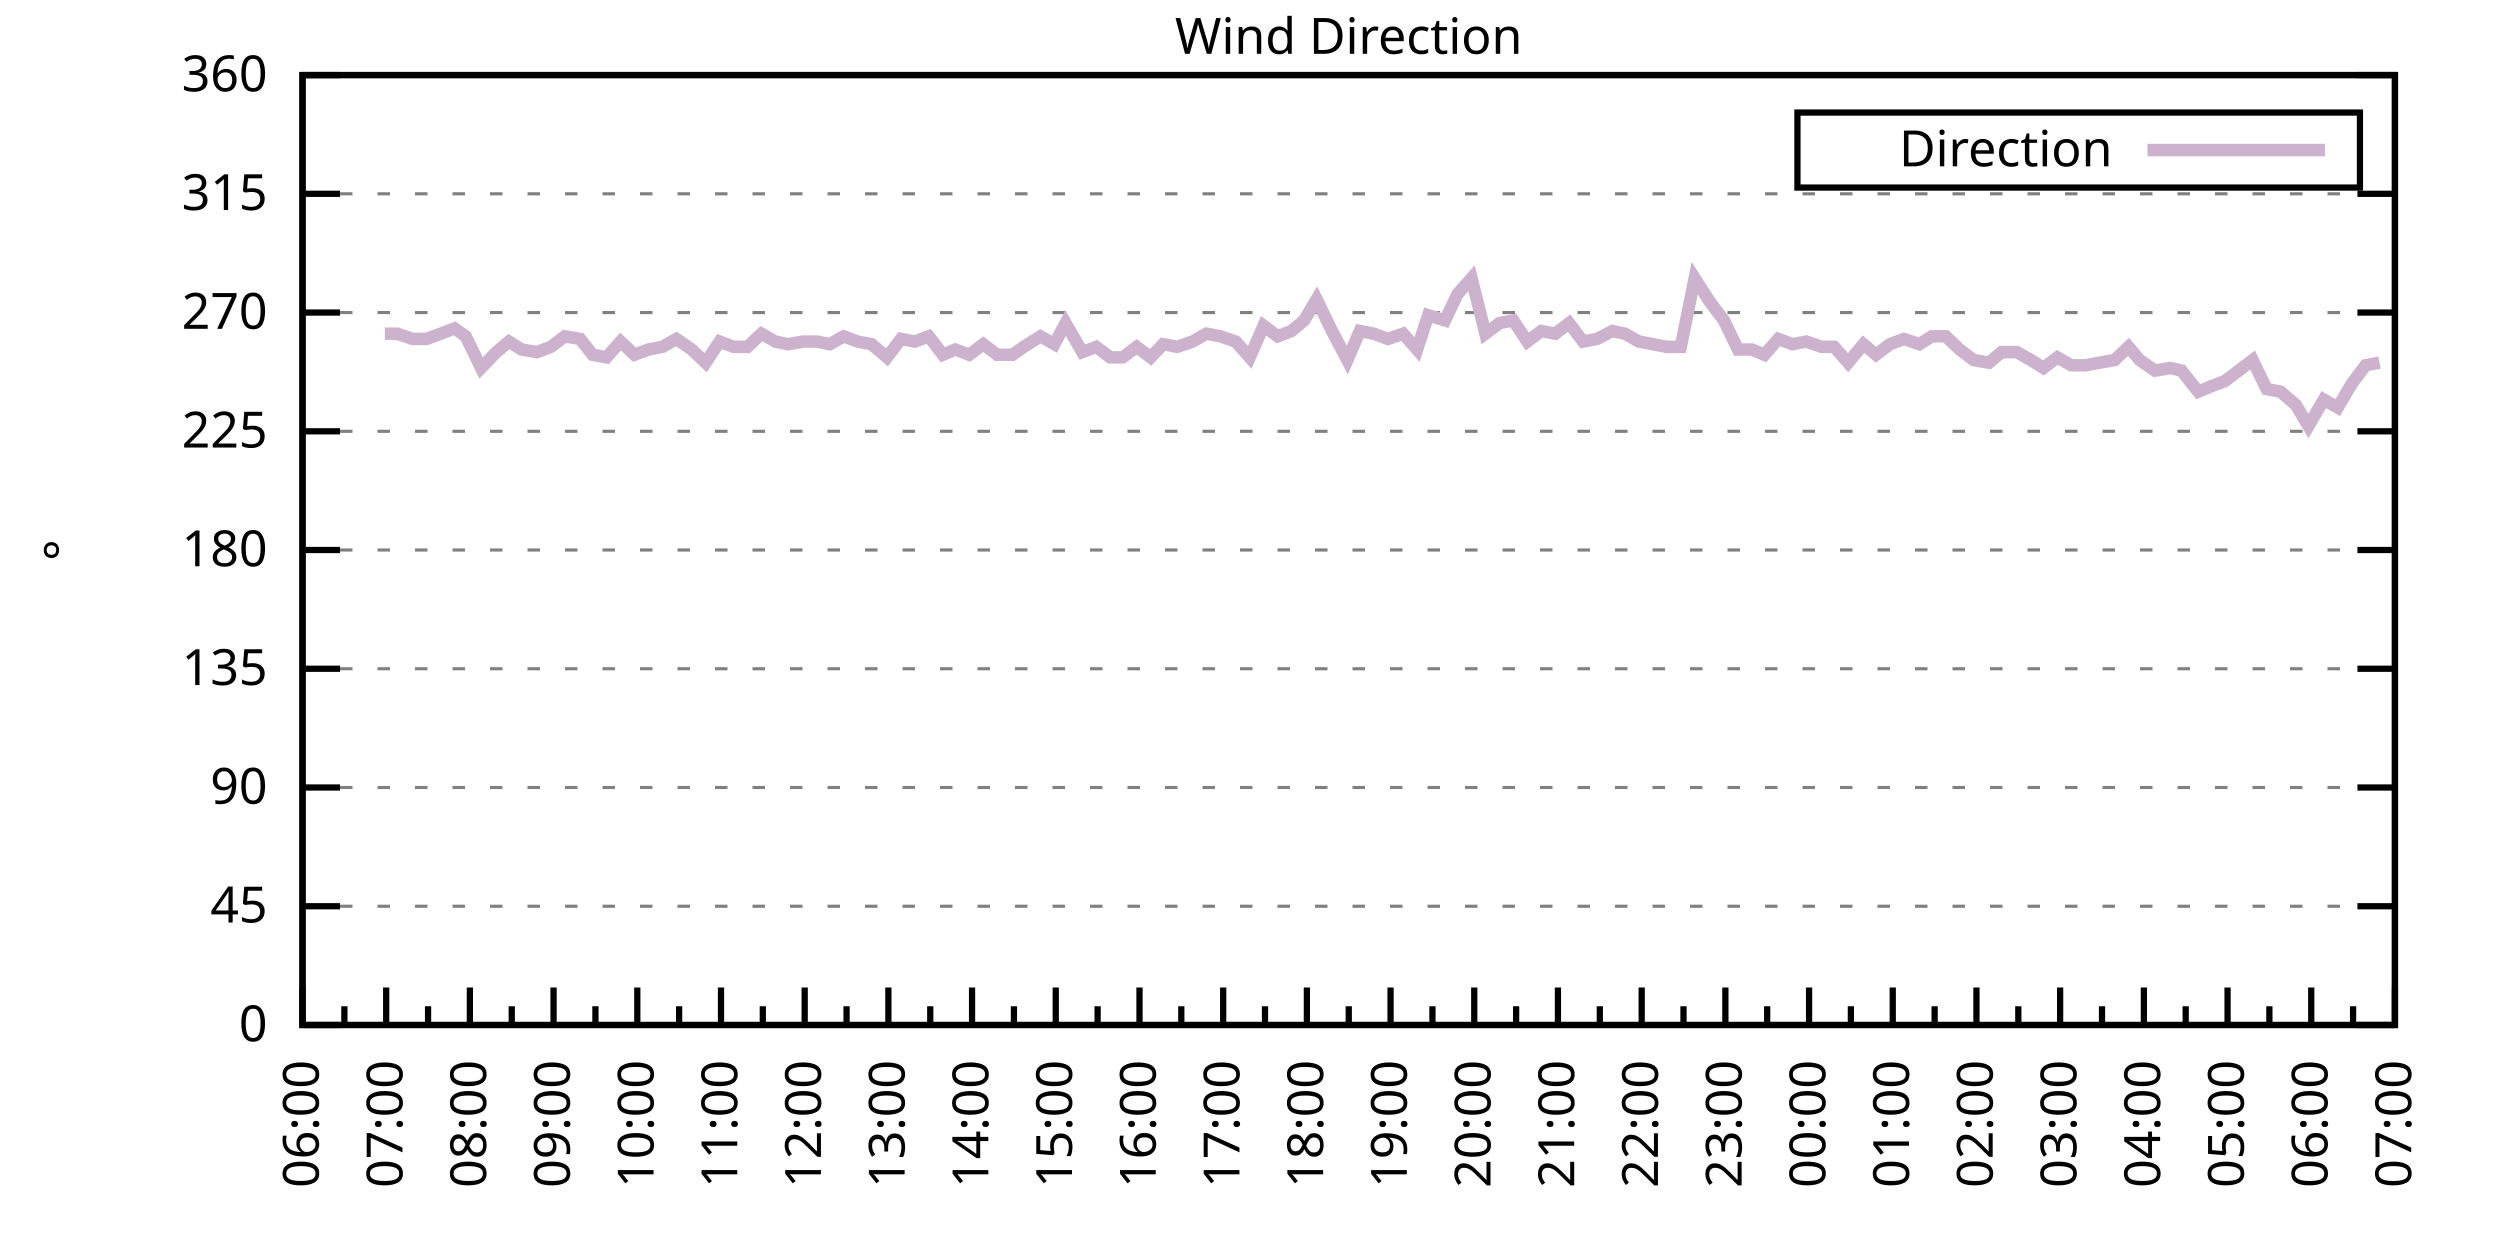
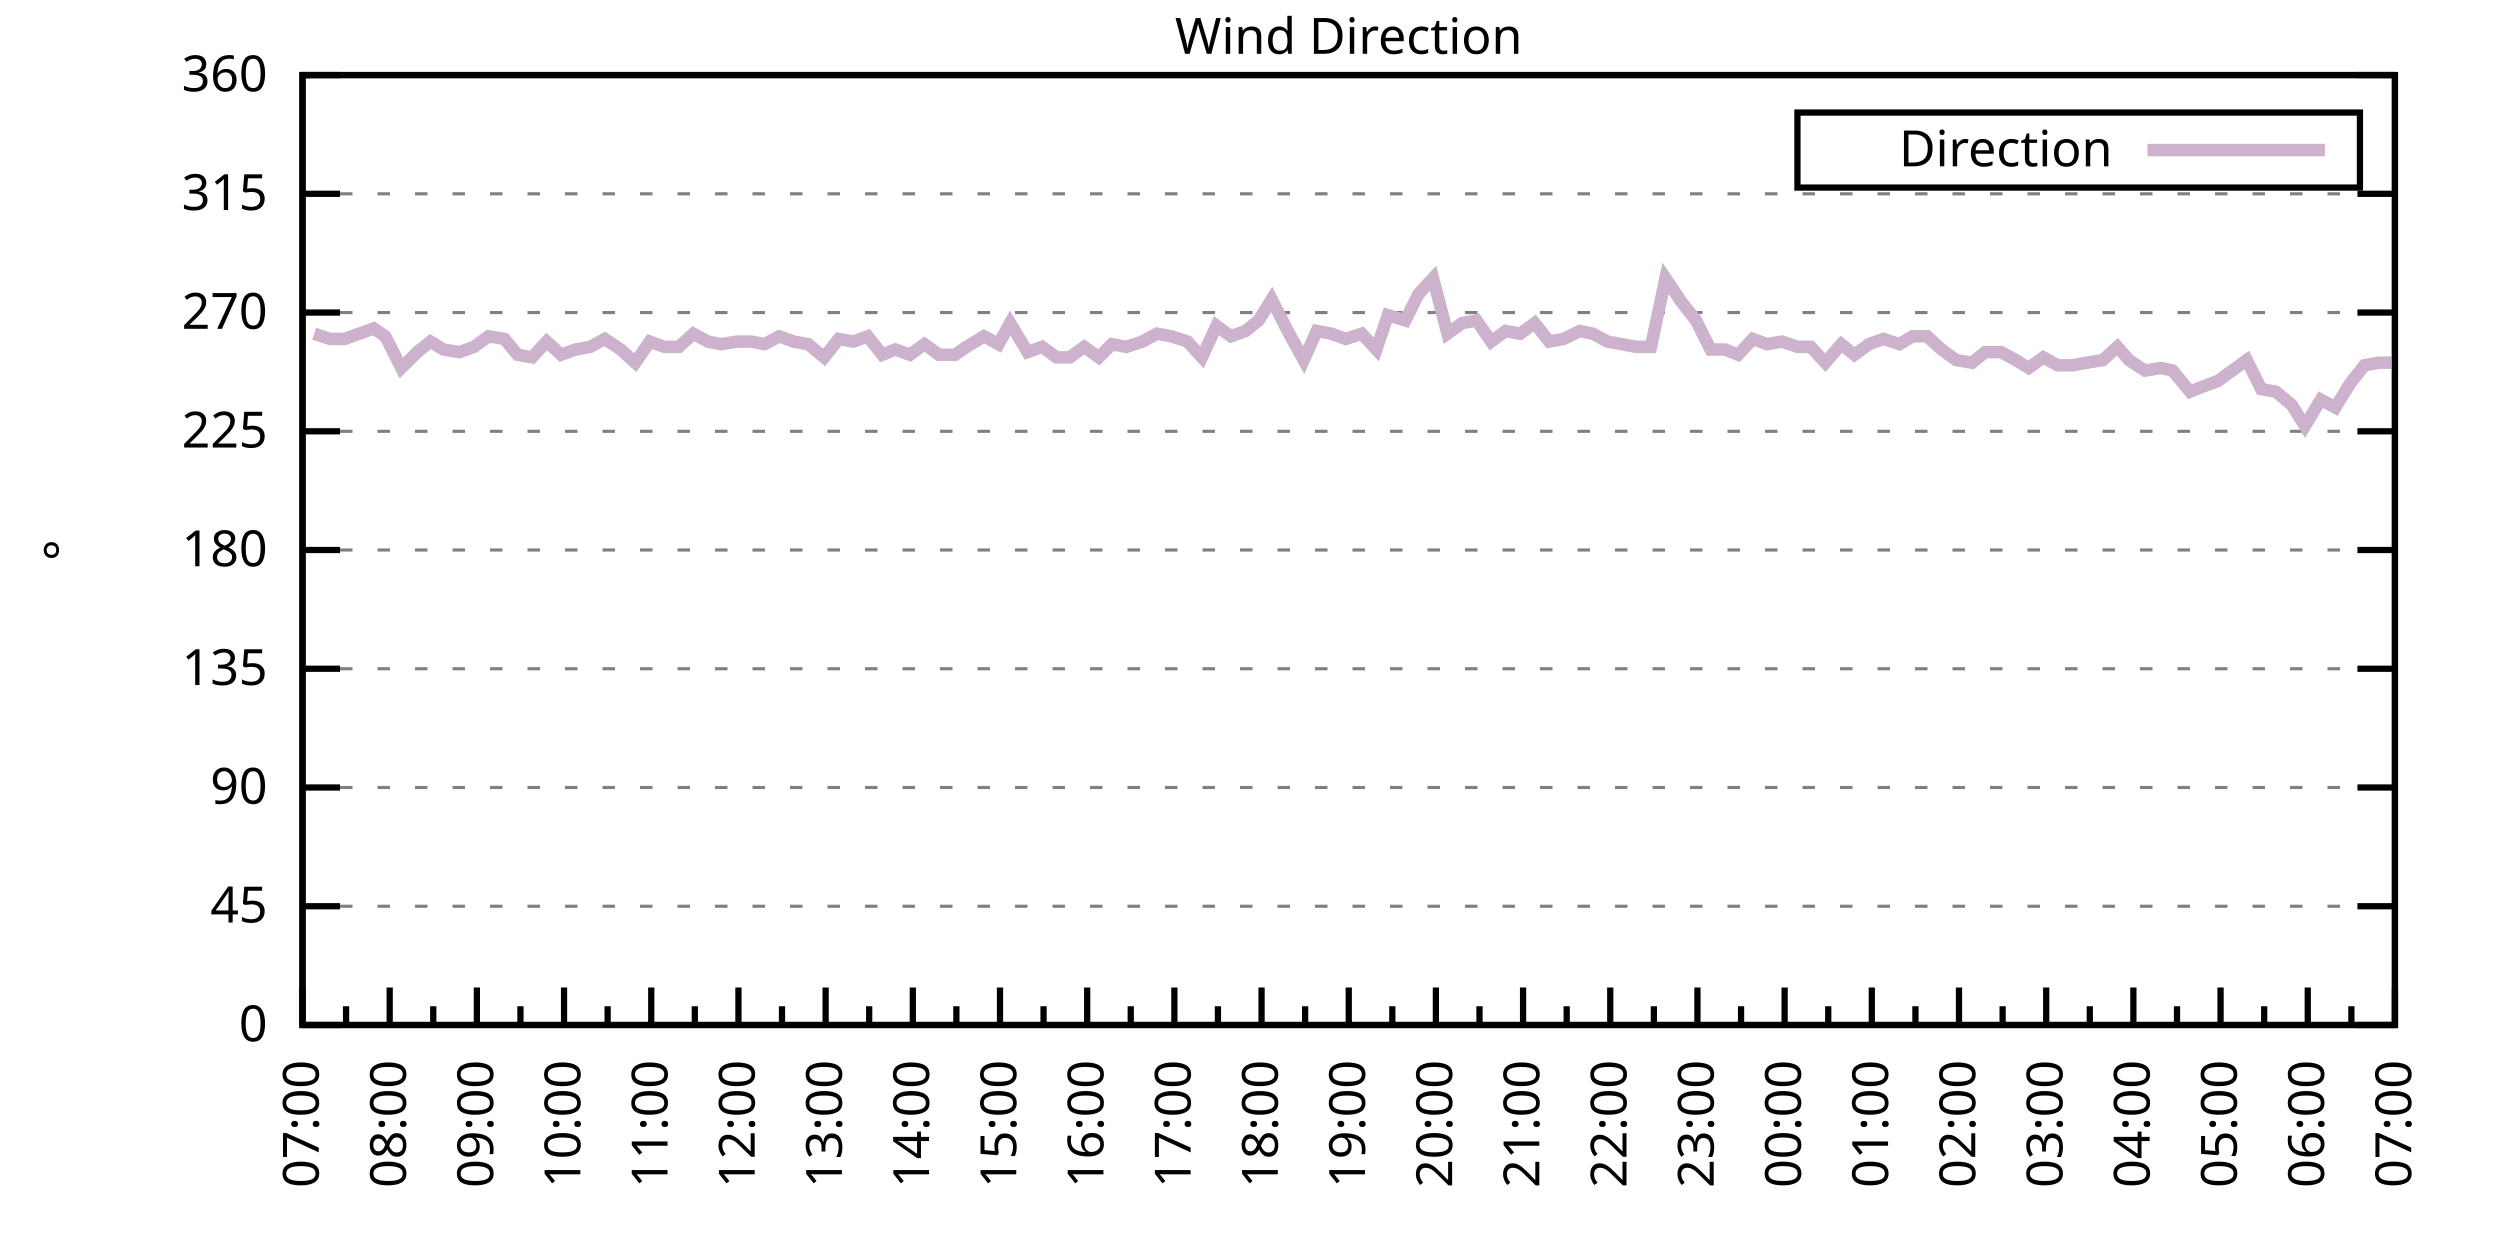
<svg xmlns="http://www.w3.org/2000/svg" xmlns:xlink="http://www.w3.org/1999/xlink" width="400" height="200" viewBox="0 0 400 200">
  <g id="gnuplot_canvas">
    <rect x="0" y="0" width="400" height="200" fill="none" />
    <defs>
      <circle id="gpDot" r="0.5" stroke-width="0.5" stroke="currentColor" />
      <path id="gpPt0" stroke-width="0.333" stroke="currentColor" d="M-1,0 h2 M0,-1 v2" />
      <path id="gpPt1" stroke-width="0.333" stroke="currentColor" d="M-1,-1 L1,1 M1,-1 L-1,1" />
      <path id="gpPt2" stroke-width="0.333" stroke="currentColor" d="M-1,0 L1,0 M0,-1 L0,1 M-1,-1 L1,1 M-1,1 L1,-1" />
      <rect id="gpPt3" stroke-width="0.333" stroke="currentColor" x="-1" y="-1" width="2" height="2" />
      <rect id="gpPt4" stroke-width="0.333" stroke="currentColor" fill="currentColor" x="-1" y="-1" width="2" height="2" />
      <circle id="gpPt5" stroke-width="0.333" stroke="currentColor" cx="0" cy="0" r="1" />
      <use xlink:href="#gpPt5" id="gpPt6" fill="currentColor" stroke="none" />
      <path id="gpPt7" stroke-width="0.333" stroke="currentColor" d="M0,-1.33 L-1.33,0.67 L1.33,0.67 z" />
      <use xlink:href="#gpPt7" id="gpPt8" fill="currentColor" stroke="none" />
      <use xlink:href="#gpPt7" id="gpPt9" stroke="currentColor" transform="rotate(180)" />
      <use xlink:href="#gpPt9" id="gpPt10" fill="currentColor" stroke="none" />
      <use xlink:href="#gpPt3" id="gpPt11" stroke="currentColor" transform="rotate(45)" />
      <use xlink:href="#gpPt11" id="gpPt12" fill="currentColor" stroke="none" />
      <path id="gpPt13" stroke-width="0.333" stroke="currentColor" d="M0,1.330 L1.265,0.411 L0.782,-1.067 L-0.782,-1.076 L-1.265,0.411 z" />
      <use xlink:href="#gpPt13" id="gpPt14" fill="currentColor" stroke="none" />
      <filter id="textbox" filterUnits="objectBoundingBox" x="0" y="0" height="1" width="1">
        <feFlood flood-color="white" flood-opacity="1" result="bgnd" />
        <feComposite in="SourceGraphic" in2="bgnd" operator="atop" />
      </filter>
      <filter id="greybox" filterUnits="objectBoundingBox" x="0" y="0" height="1" width="1">
        <feFlood flood-color="lightgrey" flood-opacity="1" result="grey" />
        <feComposite in="SourceGraphic" in2="grey" operator="atop" />
      </filter>
    </defs>
    <g fill="none" color="white" stroke="currentColor" stroke-width="1.00" stroke-linecap="butt" stroke-linejoin="miter">
</g>
    <g fill="none" color="black" stroke="currentColor" stroke-width="1.00" stroke-linecap="butt" stroke-linejoin="miter">
      <g stroke="none" shape-rendering="crispEdges">
        <polygon fill="rgb(255, 255, 255)" points="48.40,164.00 383.18,164.00 383.18,12.02 48.40,12.02 " />
      </g>
    </g>
    <g fill="none" color="black" stroke="currentColor" stroke-width="1.00" stroke-linecap="butt" stroke-linejoin="miter">
</g>
    <g fill="none" color="black" stroke="black" stroke-width="0.50" stroke-linecap="butt" stroke-linejoin="miter">
</g>
    <g fill="none" color="gray" stroke="currentColor" stroke-width="0.50" stroke-linecap="butt" stroke-linejoin="miter">
      <path stroke="gray" stroke-dasharray="2,4" class="gridline" d="M48.40,164.00 L383.19,164.00  " />
    </g>
    <g fill="none" color="gray" stroke="gray" stroke-width="1.00" stroke-linecap="butt" stroke-linejoin="miter">
</g>
    <g fill="none" color="black" stroke="currentColor" stroke-width="1.00" stroke-linecap="butt" stroke-linejoin="miter">
      <path stroke="black" d="M48.40,164.00 L54.40,164.00 M383.19,164.00 L377.19,164.00  " />
      <g transform="translate(42.80,166.60)" stroke="none" fill="black" font-family="Sans" font-size="8.00" text-anchor="end">
        <text>
          <tspan font-family="Sans"> 0</tspan>
        </text>
      </g>
    </g>
    <g fill="none" color="black" stroke="currentColor" stroke-width="1.00" stroke-linecap="butt" stroke-linejoin="miter">
</g>
    <g fill="none" color="black" stroke="black" stroke-width="0.50" stroke-linecap="butt" stroke-linejoin="miter">
</g>
    <g fill="none" color="gray" stroke="currentColor" stroke-width="0.50" stroke-linecap="butt" stroke-linejoin="miter">
      <path stroke="gray" stroke-dasharray="2,4" class="gridline" d="M48.40,145.00 L383.19,145.00  " />
    </g>
    <g fill="none" color="gray" stroke="gray" stroke-width="1.00" stroke-linecap="butt" stroke-linejoin="miter">
</g>
    <g fill="none" color="black" stroke="currentColor" stroke-width="1.00" stroke-linecap="butt" stroke-linejoin="miter">
      <path stroke="black" d="M48.40,145.00 L54.40,145.00 M383.19,145.00 L377.19,145.00  " />
      <g transform="translate(42.80,147.60)" stroke="none" fill="black" font-family="Sans" font-size="8.00" text-anchor="end">
        <text>
          <tspan font-family="Sans"> 45</tspan>
        </text>
      </g>
    </g>
    <g fill="none" color="black" stroke="currentColor" stroke-width="1.00" stroke-linecap="butt" stroke-linejoin="miter">
</g>
    <g fill="none" color="black" stroke="black" stroke-width="0.50" stroke-linecap="butt" stroke-linejoin="miter">
</g>
    <g fill="none" color="gray" stroke="currentColor" stroke-width="0.50" stroke-linecap="butt" stroke-linejoin="miter">
      <path stroke="gray" stroke-dasharray="2,4" class="gridline" d="M48.40,126.00 L383.19,126.00  " />
    </g>
    <g fill="none" color="gray" stroke="gray" stroke-width="1.00" stroke-linecap="butt" stroke-linejoin="miter">
</g>
    <g fill="none" color="black" stroke="currentColor" stroke-width="1.00" stroke-linecap="butt" stroke-linejoin="miter">
      <path stroke="black" d="M48.40,126.00 L54.40,126.00 M383.19,126.00 L377.19,126.00  " />
      <g transform="translate(42.80,128.60)" stroke="none" fill="black" font-family="Sans" font-size="8.00" text-anchor="end">
        <text>
          <tspan font-family="Sans"> 90</tspan>
        </text>
      </g>
    </g>
    <g fill="none" color="black" stroke="currentColor" stroke-width="1.00" stroke-linecap="butt" stroke-linejoin="miter">
</g>
    <g fill="none" color="black" stroke="black" stroke-width="0.50" stroke-linecap="butt" stroke-linejoin="miter">
</g>
    <g fill="none" color="gray" stroke="currentColor" stroke-width="0.50" stroke-linecap="butt" stroke-linejoin="miter">
      <path stroke="gray" stroke-dasharray="2,4" class="gridline" d="M48.40,107.00 L383.19,107.00  " />
    </g>
    <g fill="none" color="gray" stroke="gray" stroke-width="1.00" stroke-linecap="butt" stroke-linejoin="miter">
</g>
    <g fill="none" color="black" stroke="currentColor" stroke-width="1.00" stroke-linecap="butt" stroke-linejoin="miter">
      <path stroke="black" d="M48.40,107.00 L54.40,107.00 M383.19,107.00 L377.19,107.00  " />
      <g transform="translate(42.80,109.60)" stroke="none" fill="black" font-family="Sans" font-size="8.00" text-anchor="end">
        <text>
          <tspan font-family="Sans"> 135</tspan>
        </text>
      </g>
    </g>
    <g fill="none" color="black" stroke="currentColor" stroke-width="1.00" stroke-linecap="butt" stroke-linejoin="miter">
</g>
    <g fill="none" color="black" stroke="black" stroke-width="0.50" stroke-linecap="butt" stroke-linejoin="miter">
</g>
    <g fill="none" color="gray" stroke="currentColor" stroke-width="0.50" stroke-linecap="butt" stroke-linejoin="miter">
      <path stroke="gray" stroke-dasharray="2,4" class="gridline" d="M48.40,88.00 L383.19,88.00  " />
    </g>
    <g fill="none" color="gray" stroke="gray" stroke-width="1.00" stroke-linecap="butt" stroke-linejoin="miter">
</g>
    <g fill="none" color="black" stroke="currentColor" stroke-width="1.00" stroke-linecap="butt" stroke-linejoin="miter">
      <path stroke="black" d="M48.40,88.00 L54.40,88.00 M383.19,88.00 L377.19,88.00  " />
      <g transform="translate(42.80,90.60)" stroke="none" fill="black" font-family="Sans" font-size="8.00" text-anchor="end">
        <text>
          <tspan font-family="Sans"> 180</tspan>
        </text>
      </g>
    </g>
    <g fill="none" color="black" stroke="currentColor" stroke-width="1.00" stroke-linecap="butt" stroke-linejoin="miter">
</g>
    <g fill="none" color="black" stroke="black" stroke-width="0.50" stroke-linecap="butt" stroke-linejoin="miter">
</g>
    <g fill="none" color="gray" stroke="currentColor" stroke-width="0.50" stroke-linecap="butt" stroke-linejoin="miter">
      <path stroke="gray" stroke-dasharray="2,4" class="gridline" d="M48.40,69.01 L383.19,69.01  " />
    </g>
    <g fill="none" color="gray" stroke="gray" stroke-width="1.00" stroke-linecap="butt" stroke-linejoin="miter">
</g>
    <g fill="none" color="black" stroke="currentColor" stroke-width="1.00" stroke-linecap="butt" stroke-linejoin="miter">
      <path stroke="black" d="M48.40,69.01 L54.40,69.01 M383.19,69.01 L377.19,69.01  " />
      <g transform="translate(42.80,71.61)" stroke="none" fill="black" font-family="Sans" font-size="8.00" text-anchor="end">
        <text>
          <tspan font-family="Sans"> 225</tspan>
        </text>
      </g>
    </g>
    <g fill="none" color="black" stroke="currentColor" stroke-width="1.00" stroke-linecap="butt" stroke-linejoin="miter">
</g>
    <g fill="none" color="black" stroke="black" stroke-width="0.50" stroke-linecap="butt" stroke-linejoin="miter">
</g>
    <g fill="none" color="gray" stroke="currentColor" stroke-width="0.50" stroke-linecap="butt" stroke-linejoin="miter">
      <path stroke="gray" stroke-dasharray="2,4" class="gridline" d="M48.40,50.01 L383.19,50.01  " />
    </g>
    <g fill="none" color="gray" stroke="gray" stroke-width="1.00" stroke-linecap="butt" stroke-linejoin="miter">
</g>
    <g fill="none" color="black" stroke="currentColor" stroke-width="1.00" stroke-linecap="butt" stroke-linejoin="miter">
      <path stroke="black" d="M48.40,50.01 L54.40,50.01 M383.19,50.01 L377.19,50.01  " />
      <g transform="translate(42.80,52.61)" stroke="none" fill="black" font-family="Sans" font-size="8.00" text-anchor="end">
        <text>
          <tspan font-family="Sans"> 270</tspan>
        </text>
      </g>
    </g>
    <g fill="none" color="black" stroke="currentColor" stroke-width="1.00" stroke-linecap="butt" stroke-linejoin="miter">
</g>
    <g fill="none" color="black" stroke="black" stroke-width="0.50" stroke-linecap="butt" stroke-linejoin="miter">
</g>
    <g fill="none" color="gray" stroke="currentColor" stroke-width="0.50" stroke-linecap="butt" stroke-linejoin="miter">
      <path stroke="gray" stroke-dasharray="2,4" class="gridline" d="M48.40,31.01 L383.19,31.01  " />
    </g>
    <g fill="none" color="gray" stroke="gray" stroke-width="1.00" stroke-linecap="butt" stroke-linejoin="miter">
</g>
    <g fill="none" color="black" stroke="currentColor" stroke-width="1.00" stroke-linecap="butt" stroke-linejoin="miter">
      <path stroke="black" d="M48.40,31.01 L54.40,31.01 M383.19,31.01 L377.19,31.01  " />
      <g transform="translate(42.80,33.61)" stroke="none" fill="black" font-family="Sans" font-size="8.00" text-anchor="end">
        <text>
          <tspan font-family="Sans"> 315</tspan>
        </text>
      </g>
    </g>
    <g fill="none" color="black" stroke="currentColor" stroke-width="1.00" stroke-linecap="butt" stroke-linejoin="miter">
</g>
    <g fill="none" color="black" stroke="black" stroke-width="0.50" stroke-linecap="butt" stroke-linejoin="miter">
</g>
    <g fill="none" color="gray" stroke="currentColor" stroke-width="0.50" stroke-linecap="butt" stroke-linejoin="miter">
      <path stroke="gray" stroke-dasharray="2,4" class="gridline" d="M48.40,12.01 L383.19,12.01  " />
    </g>
    <g fill="none" color="gray" stroke="gray" stroke-width="1.00" stroke-linecap="butt" stroke-linejoin="miter">
</g>
    <g fill="none" color="black" stroke="currentColor" stroke-width="1.00" stroke-linecap="butt" stroke-linejoin="miter">
      <path stroke="black" d="M48.40,12.01 L54.40,12.01 M383.19,12.01 L377.19,12.01  " />
      <g transform="translate(42.80,14.61)" stroke="none" fill="black" font-family="Sans" font-size="8.00" text-anchor="end">
        <text>
          <tspan font-family="Sans"> 360</tspan>
        </text>
      </g>
    </g>
    <g fill="none" color="black" stroke="currentColor" stroke-width="1.00" stroke-linecap="butt" stroke-linejoin="miter">
      <path stroke="black" d="M48.40,164.00 L48.40,158.00  " />
      <g transform="translate(51.00,169.60) rotate(270)" stroke="none" fill="black" font-family="Sans" font-size="8.00" text-anchor="end">
        <text>
+           <tspan font-family="Sans">07:00</tspan>
+         </text>
+       </g>
+     </g>
+     <g fill="none" color="black" stroke="currentColor" stroke-width="1.00" stroke-linecap="butt" stroke-linejoin="miter">
+       <path stroke="black" d="M55.37,164.00 L55.37,161.00 M62.35,164.00 L62.35,158.00  " />
+       <g transform="translate(64.95,169.60) rotate(270)" stroke="none" fill="black" font-family="Sans" font-size="8.00" text-anchor="end">
+         <text>
+           <tspan font-family="Sans">08:00</tspan>
+         </text>
+       </g>
+     </g>
+     <g fill="none" color="black" stroke="currentColor" stroke-width="1.00" stroke-linecap="butt" stroke-linejoin="miter">
+       <path stroke="black" d="M69.32,164.00 L69.32,161.00 M76.30,164.00 L76.30,158.00  " />
+       <g transform="translate(78.90,169.60) rotate(270)" stroke="none" fill="black" font-family="Sans" font-size="8.00" text-anchor="end">
+         <text>
+           <tspan font-family="Sans">09:00</tspan>
+         </text>
+       </g>
+     </g>
+     <g fill="none" color="black" stroke="currentColor" stroke-width="1.00" stroke-linecap="butt" stroke-linejoin="miter">
+       <path stroke="black" d="M83.27,164.00 L83.27,161.00 M90.25,164.00 L90.25,158.00  " />
+       <g transform="translate(92.85,169.60) rotate(270)" stroke="none" fill="black" font-family="Sans" font-size="8.00" text-anchor="end">
+         <text>
+           <tspan font-family="Sans">10:00</tspan>
+         </text>
+       </g>
+     </g>
+     <g fill="none" color="black" stroke="currentColor" stroke-width="1.00" stroke-linecap="butt" stroke-linejoin="miter">
+       <path stroke="black" d="M97.22,164.00 L97.22,161.00 M104.20,164.00 L104.20,158.00  " />
+       <g transform="translate(106.80,169.60) rotate(270)" stroke="none" fill="black" font-family="Sans" font-size="8.00" text-anchor="end">
+         <text>
+           <tspan font-family="Sans">11:00</tspan>
+         </text>
+       </g>
+     </g>
+     <g fill="none" color="black" stroke="currentColor" stroke-width="1.00" stroke-linecap="butt" stroke-linejoin="miter">
+       <path stroke="black" d="M111.17,164.00 L111.17,161.00 M118.15,164.00 L118.15,158.00  " />
+       <g transform="translate(120.75,169.60) rotate(270)" stroke="none" fill="black" font-family="Sans" font-size="8.00" text-anchor="end">
+         <text>
+           <tspan font-family="Sans">12:00</tspan>
+         </text>
+       </g>
+     </g>
+     <g fill="none" color="black" stroke="currentColor" stroke-width="1.00" stroke-linecap="butt" stroke-linejoin="miter">
+       <path stroke="black" d="M125.12,164.00 L125.12,161.00 M132.10,164.00 L132.10,158.00  " />
+       <g transform="translate(134.70,169.60) rotate(270)" stroke="none" fill="black" font-family="Sans" font-size="8.00" text-anchor="end">
+         <text>
+           <tspan font-family="Sans">13:00</tspan>
+         </text>
+       </g>
+     </g>
+     <g fill="none" color="black" stroke="currentColor" stroke-width="1.00" stroke-linecap="butt" stroke-linejoin="miter">
+       <path stroke="black" d="M139.07,164.00 L139.07,161.00 M146.05,164.00 L146.05,158.00  " />
+       <g transform="translate(148.65,169.60) rotate(270)" stroke="none" fill="black" font-family="Sans" font-size="8.00" text-anchor="end">
+         <text>
+           <tspan font-family="Sans">14:00</tspan>
+         </text>
+       </g>
+     </g>
+     <g fill="none" color="black" stroke="currentColor" stroke-width="1.00" stroke-linecap="butt" stroke-linejoin="miter">
+       <path stroke="black" d="M153.02,164.00 L153.02,161.00 M160.00,164.00 L160.00,158.00  " />
+       <g transform="translate(162.60,169.60) rotate(270)" stroke="none" fill="black" font-family="Sans" font-size="8.00" text-anchor="end">
+         <text>
+           <tspan font-family="Sans">15:00</tspan>
+         </text>
+       </g>
+     </g>
+     <g fill="none" color="black" stroke="currentColor" stroke-width="1.00" stroke-linecap="butt" stroke-linejoin="miter">
+       <path stroke="black" d="M166.97,164.00 L166.97,161.00 M173.95,164.00 L173.95,158.00  " />
+       <g transform="translate(176.55,169.60) rotate(270)" stroke="none" fill="black" font-family="Sans" font-size="8.00" text-anchor="end">
+         <text>
+           <tspan font-family="Sans">16:00</tspan>
+         </text>
+       </g>
+     </g>
+     <g fill="none" color="black" stroke="currentColor" stroke-width="1.00" stroke-linecap="butt" stroke-linejoin="miter">
+       <path stroke="black" d="M180.92,164.00 L180.92,161.00 M187.90,164.00 L187.90,158.00  " />
+       <g transform="translate(190.50,169.60) rotate(270)" stroke="none" fill="black" font-family="Sans" font-size="8.00" text-anchor="end">
+         <text>
+           <tspan font-family="Sans">17:00</tspan>
+         </text>
+       </g>
+     </g>
+     <g fill="none" color="black" stroke="currentColor" stroke-width="1.00" stroke-linecap="butt" stroke-linejoin="miter">
+       <path stroke="black" d="M194.87,164.00 L194.87,161.00 M201.85,164.00 L201.85,158.00  " />
+       <g transform="translate(204.45,169.60) rotate(270)" stroke="none" fill="black" font-family="Sans" font-size="8.00" text-anchor="end">
+         <text>
+           <tspan font-family="Sans">18:00</tspan>
+         </text>
+       </g>
+     </g>
+     <g fill="none" color="black" stroke="currentColor" stroke-width="1.00" stroke-linecap="butt" stroke-linejoin="miter">
+       <path stroke="black" d="M208.82,164.00 L208.82,161.00 M215.80,164.00 L215.80,158.00  " />
+       <g transform="translate(218.40,169.60) rotate(270)" stroke="none" fill="black" font-family="Sans" font-size="8.00" text-anchor="end">
+         <text>
+           <tspan font-family="Sans">19:00</tspan>
+         </text>
+       </g>
+     </g>
+     <g fill="none" color="black" stroke="currentColor" stroke-width="1.00" stroke-linecap="butt" stroke-linejoin="miter">
+       <path stroke="black" d="M222.77,164.00 L222.77,161.00 M229.74,164.00 L229.74,158.00  " />
+       <g transform="translate(232.34,169.60) rotate(270)" stroke="none" fill="black" font-family="Sans" font-size="8.00" text-anchor="end">
+         <text>
+           <tspan font-family="Sans">20:00</tspan>
+         </text>
+       </g>
+     </g>
+     <g fill="none" color="black" stroke="currentColor" stroke-width="1.00" stroke-linecap="butt" stroke-linejoin="miter">
+       <path stroke="black" d="M236.72,164.00 L236.72,161.00 M243.69,164.00 L243.69,158.00  " />
+       <g transform="translate(246.29,169.60) rotate(270)" stroke="none" fill="black" font-family="Sans" font-size="8.00" text-anchor="end">
+         <text>
+           <tspan font-family="Sans">21:00</tspan>
+         </text>
+       </g>
+     </g>
+     <g fill="none" color="black" stroke="currentColor" stroke-width="1.00" stroke-linecap="butt" stroke-linejoin="miter">
+       <path stroke="black" d="M250.67,164.00 L250.67,161.00 M257.64,164.00 L257.64,158.00  " />
+       <g transform="translate(260.24,169.60) rotate(270)" stroke="none" fill="black" font-family="Sans" font-size="8.00" text-anchor="end">
+         <text>
+           <tspan font-family="Sans">22:00</tspan>
+         </text>
+       </g>
+     </g>
+     <g fill="none" color="black" stroke="currentColor" stroke-width="1.00" stroke-linecap="butt" stroke-linejoin="miter">
+       <path stroke="black" d="M264.62,164.00 L264.62,161.00 M271.59,164.00 L271.59,158.00  " />
+       <g transform="translate(274.19,169.60) rotate(270)" stroke="none" fill="black" font-family="Sans" font-size="8.00" text-anchor="end">
+         <text>
+           <tspan font-family="Sans">23:00</tspan>
+         </text>
+       </g>
+     </g>
+     <g fill="none" color="black" stroke="currentColor" stroke-width="1.00" stroke-linecap="butt" stroke-linejoin="miter">
+       <path stroke="black" d="M278.57,164.00 L278.57,161.00 M285.54,164.00 L285.54,158.00  " />
+       <g transform="translate(288.14,169.60) rotate(270)" stroke="none" fill="black" font-family="Sans" font-size="8.00" text-anchor="end">
+         <text>
+           <tspan font-family="Sans">00:00</tspan>
+         </text>
+       </g>
+     </g>
+     <g fill="none" color="black" stroke="currentColor" stroke-width="1.00" stroke-linecap="butt" stroke-linejoin="miter">
+       <path stroke="black" d="M292.52,164.00 L292.52,161.00 M299.49,164.00 L299.49,158.00  " />
+       <g transform="translate(302.09,169.60) rotate(270)" stroke="none" fill="black" font-family="Sans" font-size="8.00" text-anchor="end">
+         <text>
+           <tspan font-family="Sans">01:00</tspan>
+         </text>
+       </g>
+     </g>
+     <g fill="none" color="black" stroke="currentColor" stroke-width="1.00" stroke-linecap="butt" stroke-linejoin="miter">
+       <path stroke="black" d="M306.47,164.00 L306.47,161.00 M313.44,164.00 L313.44,158.00  " />
+       <g transform="translate(316.04,169.60) rotate(270)" stroke="none" fill="black" font-family="Sans" font-size="8.00" text-anchor="end">
+         <text>
+           <tspan font-family="Sans">02:00</tspan>
+         </text>
+       </g>
+     </g>
+     <g fill="none" color="black" stroke="currentColor" stroke-width="1.00" stroke-linecap="butt" stroke-linejoin="miter">
+       <path stroke="black" d="M320.42,164.00 L320.42,161.00 M327.39,164.00 L327.39,158.00  " />
+       <g transform="translate(329.99,169.60) rotate(270)" stroke="none" fill="black" font-family="Sans" font-size="8.00" text-anchor="end">
+         <text>
+           <tspan font-family="Sans">03:00</tspan>
+         </text>
+       </g>
+     </g>
+     <g fill="none" color="black" stroke="currentColor" stroke-width="1.00" stroke-linecap="butt" stroke-linejoin="miter">
+       <path stroke="black" d="M334.37,164.00 L334.37,161.00 M341.34,164.00 L341.34,158.00  " />
+       <g transform="translate(343.94,169.60) rotate(270)" stroke="none" fill="black" font-family="Sans" font-size="8.00" text-anchor="end">
+         <text>
+           <tspan font-family="Sans">04:00</tspan>
+         </text>
+       </g>
+     </g>
+     <g fill="none" color="black" stroke="currentColor" stroke-width="1.00" stroke-linecap="butt" stroke-linejoin="miter">
+       <path stroke="black" d="M348.32,164.00 L348.32,161.00 M355.29,164.00 L355.29,158.00  " />
+       <g transform="translate(357.89,169.60) rotate(270)" stroke="none" fill="black" font-family="Sans" font-size="8.00" text-anchor="end">
+         <text>
+           <tspan font-family="Sans">05:00</tspan>
+         </text>
+       </g>
+     </g>
+     <g fill="none" color="black" stroke="currentColor" stroke-width="1.00" stroke-linecap="butt" stroke-linejoin="miter">
+       <path stroke="black" d="M362.27,164.00 L362.27,161.00 M369.24,164.00 L369.24,158.00  " />
+       <g transform="translate(371.84,169.60) rotate(270)" stroke="none" fill="black" font-family="Sans" font-size="8.00" text-anchor="end">
+         <text>
          <tspan font-family="Sans">06:00</tspan>
        </text>
      </g>
    </g>
    <g fill="none" color="black" stroke="currentColor" stroke-width="1.00" stroke-linecap="butt" stroke-linejoin="miter">
-       <path stroke="black" d="M55.10,164.00 L55.10,161.00 M61.79,164.00 L61.79,158.00  " />
-       <g transform="translate(64.39,169.60) rotate(270)" stroke="none" fill="black" font-family="Sans" font-size="8.00" text-anchor="end">
-         <text>
-           <tspan font-family="Sans">07:00</tspan>
-         </text>
-       </g>
-     </g>
-     <g fill="none" color="black" stroke="currentColor" stroke-width="1.00" stroke-linecap="butt" stroke-linejoin="miter">
-       <path stroke="black" d="M68.49,164.00 L68.49,161.00 M75.18,164.00 L75.18,158.00  " />
-       <g transform="translate(77.78,169.60) rotate(270)" stroke="none" fill="black" font-family="Sans" font-size="8.00" text-anchor="end">
-         <text>
-           <tspan font-family="Sans">08:00</tspan>
-         </text>
-       </g>
-     </g>
-     <g fill="none" color="black" stroke="currentColor" stroke-width="1.00" stroke-linecap="butt" stroke-linejoin="miter">
-       <path stroke="black" d="M81.88,164.00 L81.88,161.00 M88.57,164.00 L88.57,158.00  " />
-       <g transform="translate(91.17,169.60) rotate(270)" stroke="none" fill="black" font-family="Sans" font-size="8.00" text-anchor="end">
-         <text>
-           <tspan font-family="Sans">09:00</tspan>
-         </text>
-       </g>
-     </g>
-     <g fill="none" color="black" stroke="currentColor" stroke-width="1.00" stroke-linecap="butt" stroke-linejoin="miter">
-       <path stroke="black" d="M95.27,164.00 L95.27,161.00 M101.97,164.00 L101.97,158.00  " />
-       <g transform="translate(104.57,169.60) rotate(270)" stroke="none" fill="black" font-family="Sans" font-size="8.00" text-anchor="end">
-         <text>
-           <tspan font-family="Sans">10:00</tspan>
-         </text>
-       </g>
-     </g>
-     <g fill="none" color="black" stroke="currentColor" stroke-width="1.00" stroke-linecap="butt" stroke-linejoin="miter">
-       <path stroke="black" d="M108.66,164.00 L108.66,161.00 M115.36,164.00 L115.36,158.00  " />
-       <g transform="translate(117.96,169.60) rotate(270)" stroke="none" fill="black" font-family="Sans" font-size="8.00" text-anchor="end">
-         <text>
-           <tspan font-family="Sans">11:00</tspan>
-         </text>
-       </g>
-     </g>
-     <g fill="none" color="black" stroke="currentColor" stroke-width="1.00" stroke-linecap="butt" stroke-linejoin="miter">
-       <path stroke="black" d="M122.05,164.00 L122.05,161.00 M128.75,164.00 L128.75,158.00  " />
-       <g transform="translate(131.35,169.60) rotate(270)" stroke="none" fill="black" font-family="Sans" font-size="8.00" text-anchor="end">
-         <text>
-           <tspan font-family="Sans">12:00</tspan>
-         </text>
-       </g>
-     </g>
-     <g fill="none" color="black" stroke="currentColor" stroke-width="1.00" stroke-linecap="butt" stroke-linejoin="miter">
-       <path stroke="black" d="M135.45,164.00 L135.45,161.00 M142.14,164.00 L142.14,158.00  " />
-       <g transform="translate(144.74,169.60) rotate(270)" stroke="none" fill="black" font-family="Sans" font-size="8.00" text-anchor="end">
-         <text>
-           <tspan font-family="Sans">13:00</tspan>
-         </text>
-       </g>
-     </g>
-     <g fill="none" color="black" stroke="currentColor" stroke-width="1.00" stroke-linecap="butt" stroke-linejoin="miter">
-       <path stroke="black" d="M148.84,164.00 L148.84,161.00 M155.53,164.00 L155.53,158.00  " />
-       <g transform="translate(158.13,169.60) rotate(270)" stroke="none" fill="black" font-family="Sans" font-size="8.00" text-anchor="end">
-         <text>
-           <tspan font-family="Sans">14:00</tspan>
-         </text>
-       </g>
-     </g>
-     <g fill="none" color="black" stroke="currentColor" stroke-width="1.00" stroke-linecap="butt" stroke-linejoin="miter">
-       <path stroke="black" d="M162.23,164.00 L162.23,161.00 M168.92,164.00 L168.92,158.00  " />
-       <g transform="translate(171.52,169.60) rotate(270)" stroke="none" fill="black" font-family="Sans" font-size="8.00" text-anchor="end">
-         <text>
-           <tspan font-family="Sans">15:00</tspan>
-         </text>
-       </g>
-     </g>
-     <g fill="none" color="black" stroke="currentColor" stroke-width="1.00" stroke-linecap="butt" stroke-linejoin="miter">
-       <path stroke="black" d="M175.62,164.00 L175.62,161.00 M182.32,164.00 L182.32,158.00  " />
-       <g transform="translate(184.92,169.60) rotate(270)" stroke="none" fill="black" font-family="Sans" font-size="8.00" text-anchor="end">
-         <text>
-           <tspan font-family="Sans">16:00</tspan>
-         </text>
-       </g>
-     </g>
-     <g fill="none" color="black" stroke="currentColor" stroke-width="1.00" stroke-linecap="butt" stroke-linejoin="miter">
-       <path stroke="black" d="M189.01,164.00 L189.01,161.00 M195.71,164.00 L195.71,158.00  " />
-       <g transform="translate(198.31,169.60) rotate(270)" stroke="none" fill="black" font-family="Sans" font-size="8.00" text-anchor="end">
-         <text>
-           <tspan font-family="Sans">17:00</tspan>
-         </text>
-       </g>
-     </g>
-     <g fill="none" color="black" stroke="currentColor" stroke-width="1.00" stroke-linecap="butt" stroke-linejoin="miter">
-       <path stroke="black" d="M202.40,164.00 L202.40,161.00 M209.10,164.00 L209.10,158.00  " />
-       <g transform="translate(211.70,169.60) rotate(270)" stroke="none" fill="black" font-family="Sans" font-size="8.00" text-anchor="end">
-         <text>
-           <tspan font-family="Sans">18:00</tspan>
-         </text>
-       </g>
-     </g>
-     <g fill="none" color="black" stroke="currentColor" stroke-width="1.00" stroke-linecap="butt" stroke-linejoin="miter">
-       <path stroke="black" d="M215.80,164.00 L215.80,161.00 M222.49,164.00 L222.49,158.00  " />
-       <g transform="translate(225.09,169.60) rotate(270)" stroke="none" fill="black" font-family="Sans" font-size="8.00" text-anchor="end">
-         <text>
-           <tspan font-family="Sans">19:00</tspan>
-         </text>
-       </g>
-     </g>
-     <g fill="none" color="black" stroke="currentColor" stroke-width="1.00" stroke-linecap="butt" stroke-linejoin="miter">
-       <path stroke="black" d="M229.19,164.00 L229.19,161.00 M235.88,164.00 L235.88,158.00  " />
-       <g transform="translate(238.48,169.60) rotate(270)" stroke="none" fill="black" font-family="Sans" font-size="8.00" text-anchor="end">
-         <text>
-           <tspan font-family="Sans">20:00</tspan>
-         </text>
-       </g>
-     </g>
-     <g fill="none" color="black" stroke="currentColor" stroke-width="1.00" stroke-linecap="butt" stroke-linejoin="miter">
-       <path stroke="black" d="M242.58,164.00 L242.58,161.00 M249.27,164.00 L249.27,158.00  " />
-       <g transform="translate(251.87,169.60) rotate(270)" stroke="none" fill="black" font-family="Sans" font-size="8.00" text-anchor="end">
-         <text>
-           <tspan font-family="Sans">21:00</tspan>
-         </text>
-       </g>
-     </g>
-     <g fill="none" color="black" stroke="currentColor" stroke-width="1.00" stroke-linecap="butt" stroke-linejoin="miter">
-       <path stroke="black" d="M255.97,164.00 L255.97,161.00 M262.67,164.00 L262.67,158.00  " />
-       <g transform="translate(265.27,169.60) rotate(270)" stroke="none" fill="black" font-family="Sans" font-size="8.00" text-anchor="end">
-         <text>
-           <tspan font-family="Sans">22:00</tspan>
-         </text>
-       </g>
-     </g>
-     <g fill="none" color="black" stroke="currentColor" stroke-width="1.00" stroke-linecap="butt" stroke-linejoin="miter">
-       <path stroke="black" d="M269.36,164.00 L269.36,161.00 M276.06,164.00 L276.06,158.00  " />
-       <g transform="translate(278.66,169.60) rotate(270)" stroke="none" fill="black" font-family="Sans" font-size="8.00" text-anchor="end">
-         <text>
-           <tspan font-family="Sans">23:00</tspan>
-         </text>
-       </g>
-     </g>
-     <g fill="none" color="black" stroke="currentColor" stroke-width="1.00" stroke-linecap="butt" stroke-linejoin="miter">
-       <path stroke="black" d="M282.75,164.00 L282.75,161.00 M289.45,164.00 L289.45,158.00  " />
-       <g transform="translate(292.05,169.60) rotate(270)" stroke="none" fill="black" font-family="Sans" font-size="8.00" text-anchor="end">
-         <text>
-           <tspan font-family="Sans">00:00</tspan>
-         </text>
-       </g>
-     </g>
-     <g fill="none" color="black" stroke="currentColor" stroke-width="1.00" stroke-linecap="butt" stroke-linejoin="miter">
-       <path stroke="black" d="M296.14,164.00 L296.14,161.00 M302.84,164.00 L302.84,158.00  " />
-       <g transform="translate(305.44,169.60) rotate(270)" stroke="none" fill="black" font-family="Sans" font-size="8.00" text-anchor="end">
-         <text>
-           <tspan font-family="Sans">01:00</tspan>
-         </text>
-       </g>
-     </g>
-     <g fill="none" color="black" stroke="currentColor" stroke-width="1.00" stroke-linecap="butt" stroke-linejoin="miter">
-       <path stroke="black" d="M309.54,164.00 L309.54,161.00 M316.23,164.00 L316.23,158.00  " />
-       <g transform="translate(318.83,169.60) rotate(270)" stroke="none" fill="black" font-family="Sans" font-size="8.00" text-anchor="end">
-         <text>
-           <tspan font-family="Sans">02:00</tspan>
-         </text>
-       </g>
-     </g>
-     <g fill="none" color="black" stroke="currentColor" stroke-width="1.00" stroke-linecap="butt" stroke-linejoin="miter">
-       <path stroke="black" d="M322.93,164.00 L322.93,161.00 M329.62,164.00 L329.62,158.00  " />
-       <g transform="translate(332.22,169.60) rotate(270)" stroke="none" fill="black" font-family="Sans" font-size="8.00" text-anchor="end">
-         <text>
-           <tspan font-family="Sans">03:00</tspan>
-         </text>
-       </g>
-     </g>
-     <g fill="none" color="black" stroke="currentColor" stroke-width="1.00" stroke-linecap="butt" stroke-linejoin="miter">
-       <path stroke="black" d="M336.32,164.00 L336.32,161.00 M343.02,164.00 L343.02,158.00  " />
-       <g transform="translate(345.62,169.60) rotate(270)" stroke="none" fill="black" font-family="Sans" font-size="8.00" text-anchor="end">
-         <text>
-           <tspan font-family="Sans">04:00</tspan>
-         </text>
-       </g>
-     </g>
-     <g fill="none" color="black" stroke="currentColor" stroke-width="1.00" stroke-linecap="butt" stroke-linejoin="miter">
-       <path stroke="black" d="M349.71,164.00 L349.71,161.00 M356.41,164.00 L356.41,158.00  " />
-       <g transform="translate(359.01,169.60) rotate(270)" stroke="none" fill="black" font-family="Sans" font-size="8.00" text-anchor="end">
-         <text>
-           <tspan font-family="Sans">05:00</tspan>
-         </text>
-       </g>
-     </g>
-     <g fill="none" color="black" stroke="currentColor" stroke-width="1.00" stroke-linecap="butt" stroke-linejoin="miter">
-       <path stroke="black" d="M363.10,164.00 L363.10,161.00 M369.80,164.00 L369.80,158.00  " />
-       <g transform="translate(372.40,169.60) rotate(270)" stroke="none" fill="black" font-family="Sans" font-size="8.00" text-anchor="end">
-         <text>
-           <tspan font-family="Sans">06:00</tspan>
-         </text>
-       </g>
-     </g>
-     <g fill="none" color="black" stroke="currentColor" stroke-width="1.00" stroke-linecap="butt" stroke-linejoin="miter">
-       <path stroke="black" d="M376.49,164.00 L376.49,161.00 M383.19,164.00 L383.19,158.00  " />
+       <path stroke="black" d="M376.22,164.00 L376.22,161.00 M383.19,164.00 L383.19,158.00  " />
      <g transform="translate(385.79,169.60) rotate(270)" stroke="none" fill="black" font-family="Sans" font-size="8.00" text-anchor="end">
        <text>
          <tspan font-family="Sans">07:00</tspan>
        </text>
      </g>
    </g>
    <g fill="none" color="black" stroke="currentColor" stroke-width="1.00" stroke-linecap="butt" stroke-linejoin="miter">
</g>
    <g fill="none" color="black" stroke="currentColor" stroke-width="1.00" stroke-linecap="butt" stroke-linejoin="miter">
      <path stroke="black" d="M48.40,12.01 L48.40,164.00 L383.19,164.00 L383.19,12.01 L48.40,12.01 Z  " />
    </g>
    <g fill="none" color="black" stroke="currentColor" stroke-width="1.00" stroke-linecap="butt" stroke-linejoin="miter">
      <g transform="translate(12.80,88.01) rotate(270)" stroke="none" fill="black" font-family="Sans" font-size="8.00" text-anchor="middle">
        <text>
          <tspan font-family="Sans">°</tspan>
        </text>
      </g>
    </g>
    <g fill="none" color="black" stroke="currentColor" stroke-width="1.00" stroke-linecap="butt" stroke-linejoin="miter">
</g>
    <g fill="none" color="black" stroke="currentColor" stroke-width="1.00" stroke-linecap="butt" stroke-linejoin="miter">
      <path stroke="black" d="M287.59,30.01 L287.59,18.01 L377.59,18.01 L377.59,30.01 L287.59,30.01 Z  " />
    </g>
    <g id="Wind_direction_plot_1">
      <g fill="none" color="white" stroke="black" stroke-width="2.00" stroke-linecap="butt" stroke-linejoin="miter">
</g>
      <g fill="none" color="black" stroke="currentColor" stroke-width="2.00" stroke-linecap="butt" stroke-linejoin="miter">
        <g transform="translate(337.99,26.61)" stroke="none" fill="black" font-family="Sans" font-size="8.00" text-anchor="end">
          <text>
            <tspan font-family="Sans">Direction</tspan>
          </text>
        </g>
      </g>
      <g fill="none" color="black" stroke="currentColor" stroke-width="2.00" stroke-linecap="butt" stroke-linejoin="miter">
-         <path stroke="rgb(204, 178, 204)" d="M343.59,24.01 L371.99,24.01 M61.57,53.39 L63.58,53.39 L66.03,54.23 L68.26,54.23 L70.50,53.39 L72.73,52.54   L74.51,53.81 L76.97,58.87 L79.42,56.34 L81.43,54.65 L83.44,55.92 L85.90,56.34 L88.13,55.50 L90.36,53.81   L92.82,54.23 L94.82,56.76 L97.06,57.18 L99.29,54.65 L101.52,56.76 L103.75,55.92 L105.98,55.50 L108.22,54.23   L110.67,55.92 L112.90,58.03 L115.13,54.65 L117.37,55.50 L119.60,55.50 L121.83,53.39 L124.06,54.65 L126.07,55.07   L128.53,54.65 L130.76,54.65 L132.77,55.07 L135.00,53.81 L137.23,54.65 L139.46,55.07 L141.92,57.18 L144.15,54.23   L146.38,54.65 L148.61,53.81 L150.85,56.76 L152.85,55.92 L155.09,56.76 L157.32,55.07 L159.55,56.76 L162.01,56.76   L163.79,55.50 L166.47,53.81 L168.70,55.07 L170.49,51.70 L173.17,56.34 L175.40,55.50 L177.63,57.18 L179.64,57.18   L181.87,55.50 L184.10,57.18 L186.11,55.07 L188.34,55.50 L190.80,54.65 L193.03,53.39 L195.26,53.81 L197.72,54.65   L199.95,57.18 L202.18,52.12 L204.41,53.81 L206.64,52.96 L208.65,51.27 L210.66,47.90 L213.12,52.96 L215.57,57.61   L217.58,52.96 L219.81,53.39 L222.04,54.23 L224.50,53.39 L226.73,55.92 L228.52,50.43 L231.20,51.27 L233.20,47.05   L235.44,44.52 L237.67,53.39 L239.90,51.70 L242.13,51.27 L244.36,54.65 L246.60,52.96 L248.83,53.39 L251.06,51.70   L253.29,54.65 L255.52,54.23 L257.98,52.96 L259.99,53.39 L262.22,54.65 L264.45,55.07 L266.68,55.50 L268.92,55.50   L271.15,44.52 L273.60,48.32 L275.83,51.27 L278.07,55.92 L280.30,55.92 L282.31,56.76 L284.54,54.23 L286.77,55.07   L289.00,54.65 L291.46,55.50 L293.47,55.50 L295.70,58.03 L298.15,55.07 L300.16,56.76 L302.39,55.07 L304.63,54.23   L307.08,55.07 L309.09,53.81 L311.32,53.81 L313.55,55.92 L315.79,57.61 L318.24,58.03 L320.25,56.34 L322.70,56.34   L324.94,57.61 L326.95,58.87 L329.18,57.18 L331.41,58.45 L333.64,58.45 L335.87,58.03 L338.33,57.61 L340.56,55.50   L342.35,57.61 L344.80,59.30 L347.26,58.87 L349.04,59.30 L351.72,62.67 L353.73,61.83 L355.96,60.98 L358.19,59.30   L360.42,57.61 L362.66,62.25 L364.89,62.67 L367.34,64.78 L369.35,68.16 L371.81,63.94 L374.04,65.21 L376.27,61.41   L378.50,58.45 L380.73,58.03  " />
+         <path stroke="rgb(204, 178, 204)" d="M343.59,24.01 L371.99,24.01 M50.26,53.39 L52.82,54.23 L55.14,54.23 L57.47,53.39 L59.79,52.54 L61.65,53.81   L64.21,58.87 L66.77,56.34 L68.86,54.65 L70.95,55.92 L73.51,56.34 L75.83,55.50 L78.16,53.81 L80.72,54.23   L82.81,56.76 L85.13,57.18 L87.46,54.65 L89.78,56.76 L92.11,55.92 L94.43,55.50 L96.76,54.23 L99.32,55.92   L101.64,58.03 L103.97,54.65 L106.29,55.50 L108.62,55.50 L110.94,53.39 L113.27,54.65 L115.36,55.07 L117.92,54.65   L120.24,54.65 L122.33,55.07 L124.66,53.81 L126.98,54.65 L129.31,55.07 L131.87,57.18 L134.19,54.23 L136.51,54.65   L138.84,53.81 L141.16,56.76 L143.26,55.92 L145.58,56.76 L147.91,55.07 L150.23,56.76 L152.79,56.76 L154.65,55.50   L157.44,53.81 L159.76,55.07 L161.62,51.70 L164.41,56.34 L166.74,55.50 L169.06,57.18 L171.16,57.18 L173.48,55.50   L175.81,57.18 L177.90,55.07 L180.22,55.50 L182.78,54.65 L185.11,53.39 L187.43,53.81 L189.99,54.65 L192.31,57.18   L194.64,52.12 L196.96,53.81 L199.29,52.96 L201.38,51.27 L203.47,47.90 L206.03,52.96 L208.59,57.61 L210.68,52.96   L213.01,53.39 L215.33,54.23 L217.89,53.39 L220.21,55.92 L222.07,50.43 L224.86,51.27 L226.95,47.05 L229.28,44.52   L231.60,53.39 L233.93,51.70 L236.25,51.27 L238.58,54.65 L240.90,52.96 L243.23,53.39 L245.55,51.70 L247.88,54.65   L250.20,54.23 L252.76,52.96 L254.85,53.39 L257.18,54.65 L259.50,55.07 L261.83,55.50 L264.15,55.50 L266.48,44.52   L269.04,48.32 L271.36,51.27 L273.69,55.92 L276.01,55.92 L278.10,56.76 L280.43,54.23 L282.75,55.07 L285.08,54.65   L287.64,55.50 L289.73,55.50 L292.05,58.03 L294.61,55.07 L296.70,56.76 L299.03,55.07 L301.35,54.23 L303.91,55.07   L306.00,53.81 L308.33,53.81 L310.65,55.92 L312.98,57.61 L315.53,58.03 L317.63,56.34 L320.18,56.34 L322.51,57.61   L324.60,58.87 L326.93,57.18 L329.25,58.45 L331.58,58.45 L333.90,58.03 L336.46,57.61 L338.78,55.50 L340.64,57.61   L343.20,59.30 L345.76,58.87 L347.62,59.30 L350.41,62.67 L352.50,61.83 L354.83,60.98 L357.15,59.30 L359.48,57.61   L361.80,62.25 L364.13,62.67 L366.68,64.78 L368.78,68.16 L371.33,63.94 L373.66,65.21 L375.98,61.41 L378.31,58.45   L380.63,58.03 L382.73,58.03  " />
      </g>
    </g>
    <g fill="none" color="black" stroke="currentColor" stroke-width="2.00" stroke-linecap="butt" stroke-linejoin="miter">
</g>
    <g fill="none" color="black" stroke="black" stroke-width="1.00" stroke-linecap="butt" stroke-linejoin="miter">
</g>
    <g fill="none" color="black" stroke="currentColor" stroke-width="1.00" stroke-linecap="butt" stroke-linejoin="miter">
      <path stroke="black" d="M48.40,12.01 L48.40,164.00 L383.19,164.00 L383.19,12.01 L48.40,12.01 Z  " />
    </g>
    <g fill="none" color="black" stroke="currentColor" stroke-width="1.00" stroke-linecap="butt" stroke-linejoin="miter">
      <g transform="translate(215.79,8.61)" stroke="none" fill="black" font-family="Sans" font-size="8.00" text-anchor="middle">
        <text>
          <tspan font-family="Sans">Wind Direction</tspan>
        </text>
      </g>
    </g>
    <g fill="none" color="black" stroke="currentColor" stroke-width="1.00" stroke-linecap="butt" stroke-linejoin="miter">
</g>
  </g>
</svg>
